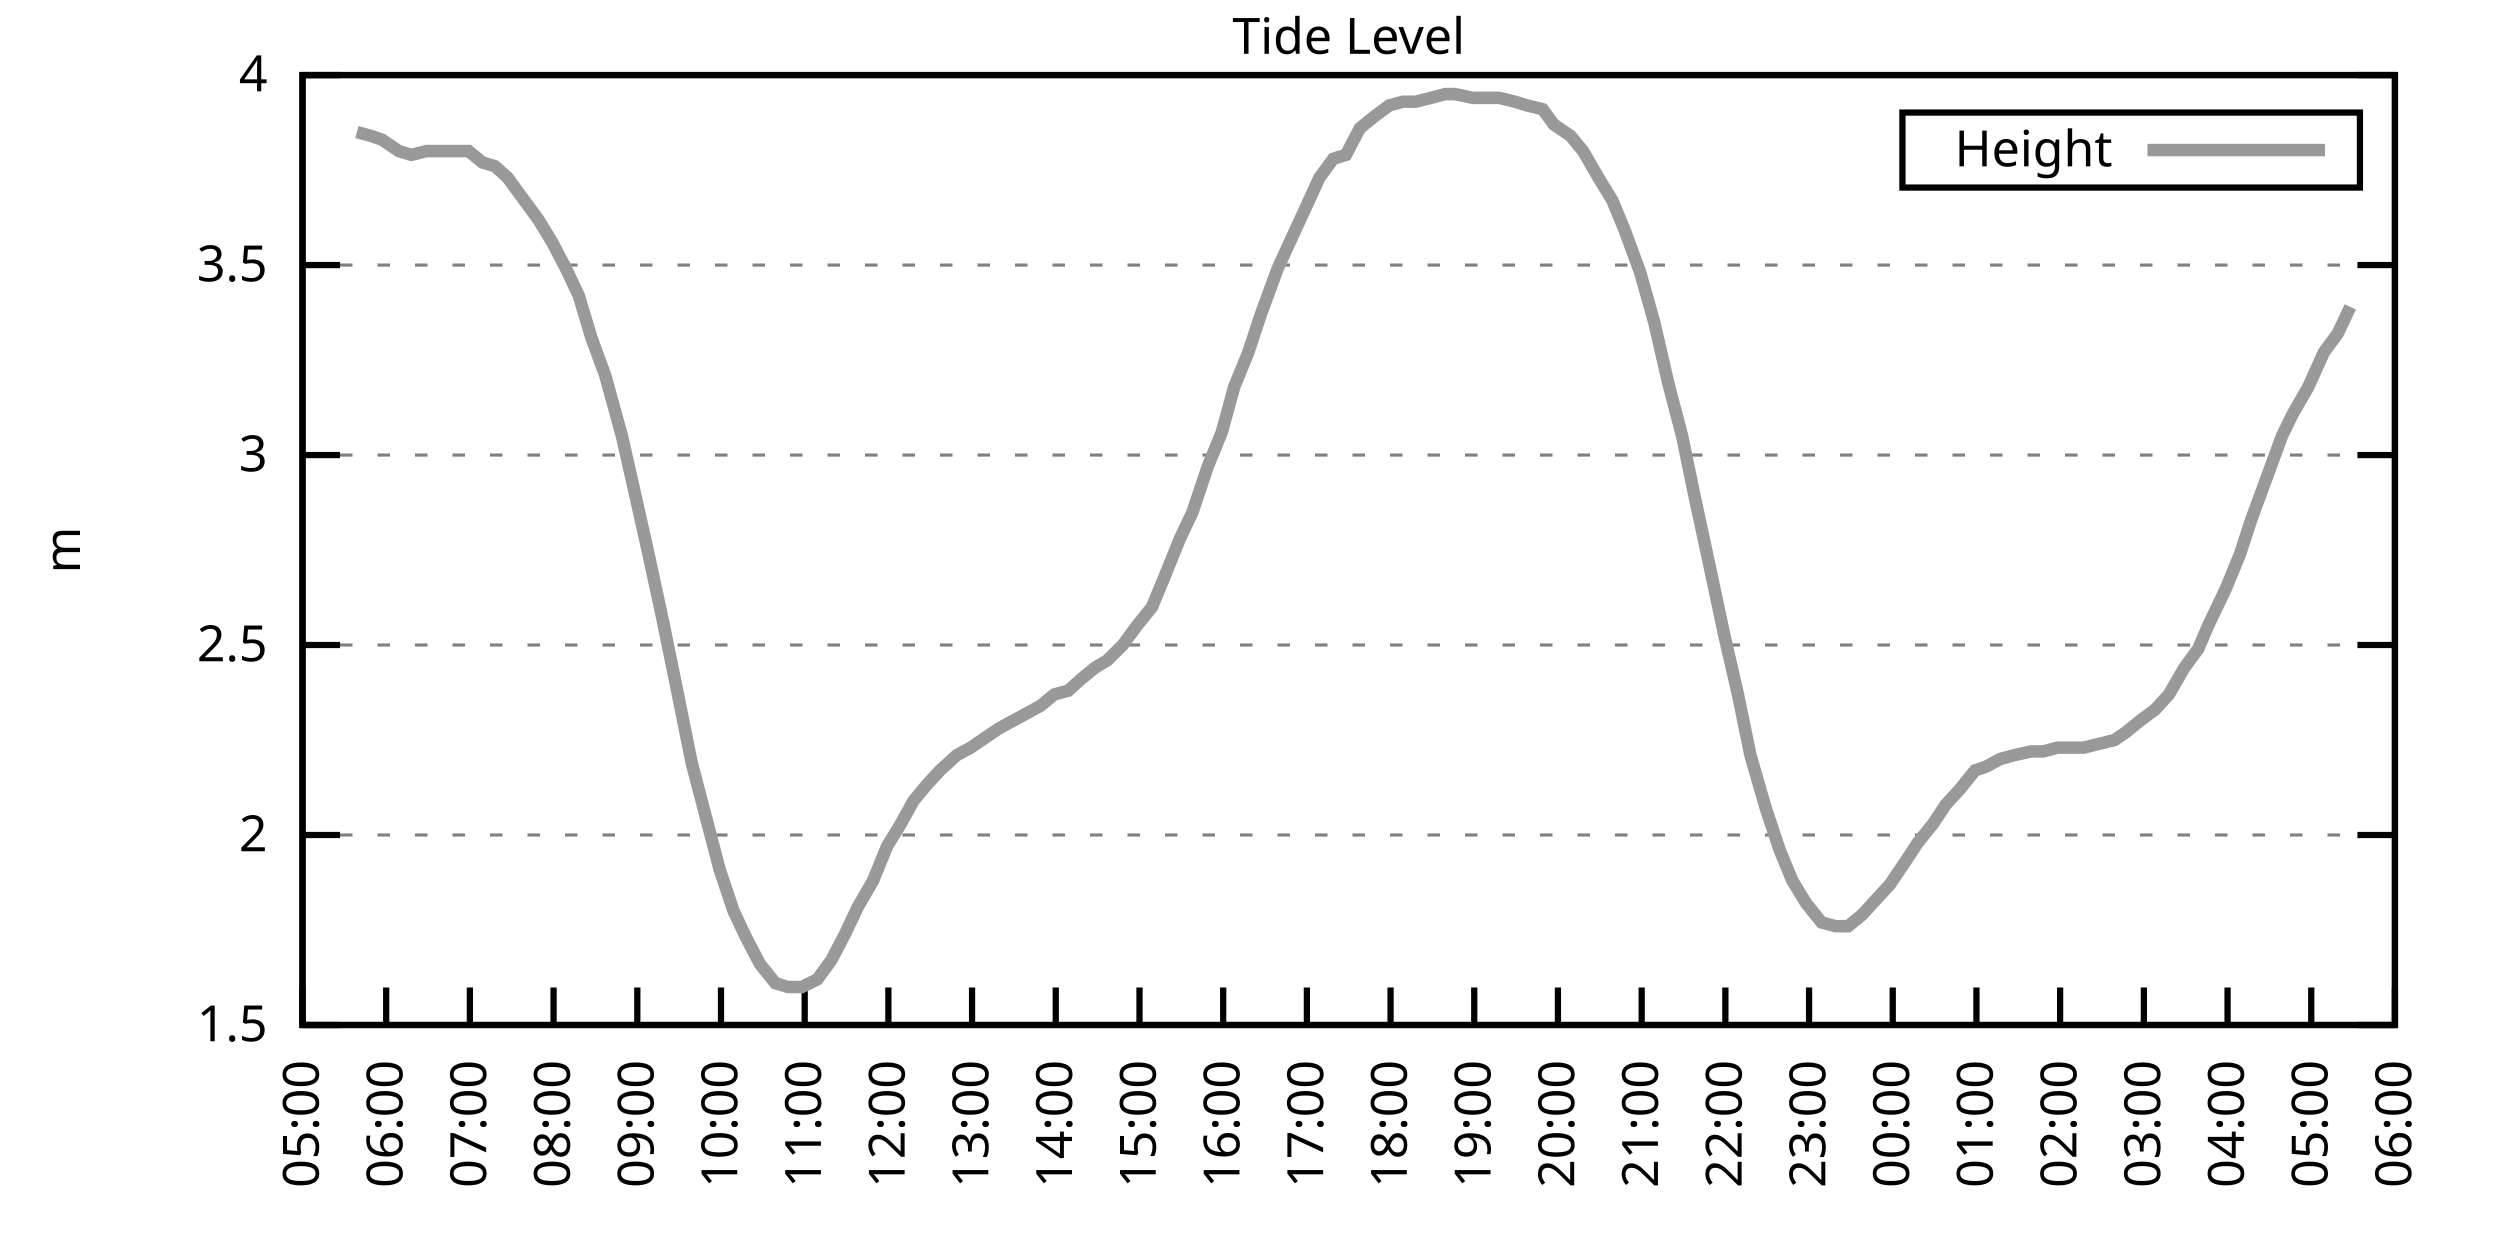
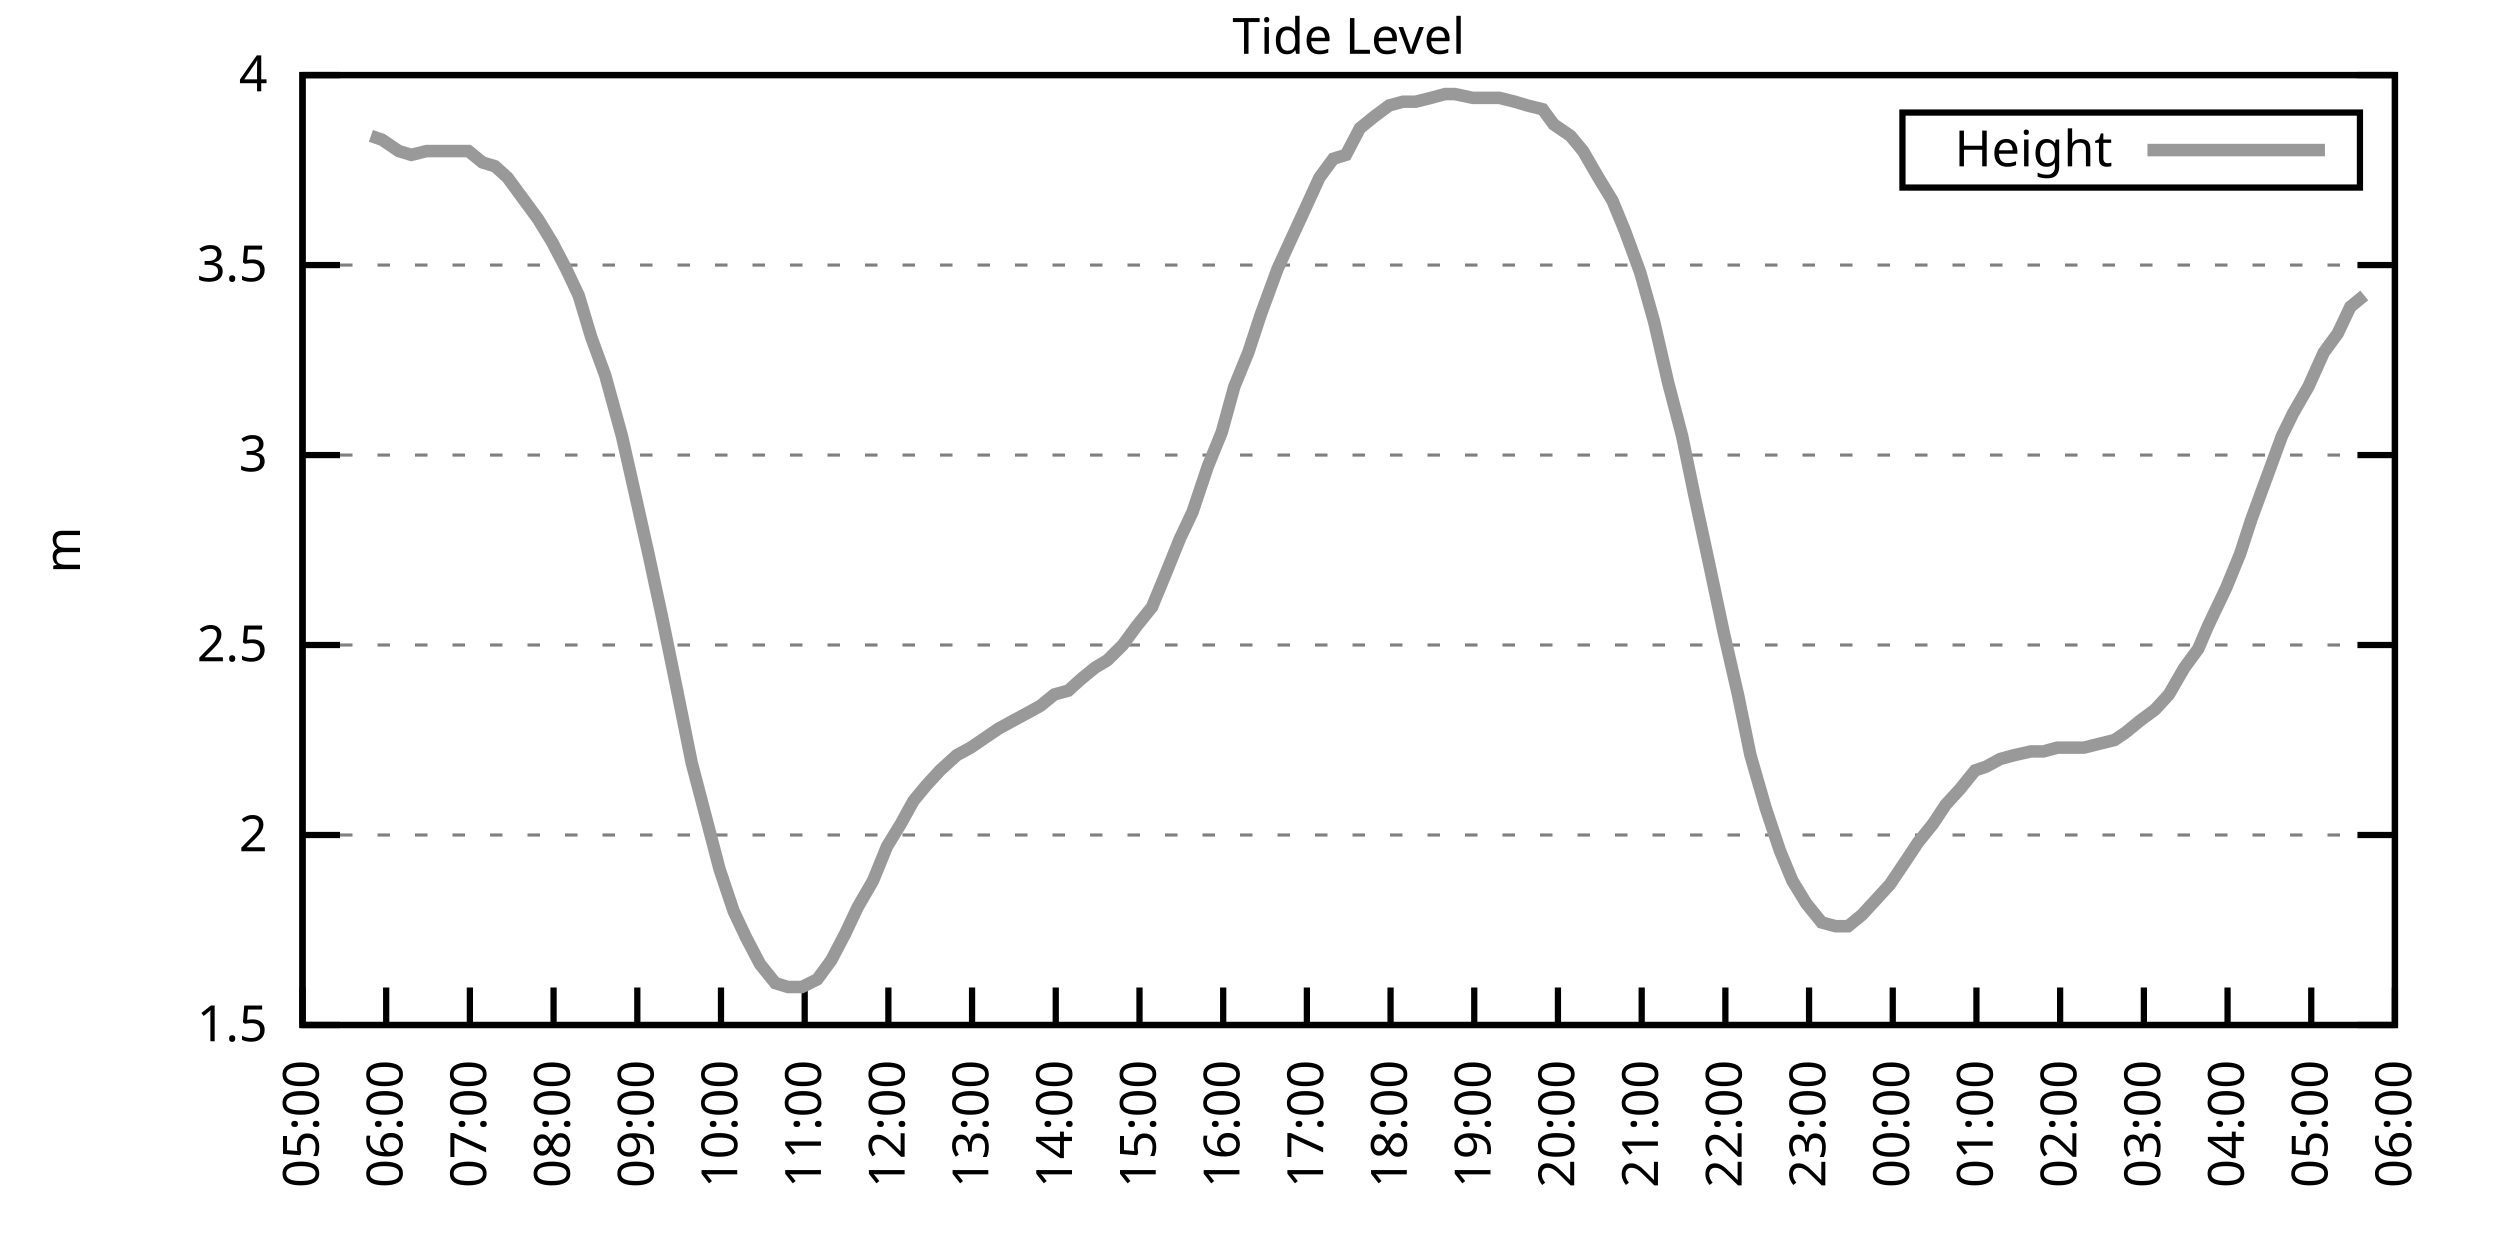
<svg xmlns="http://www.w3.org/2000/svg" xmlns:xlink="http://www.w3.org/1999/xlink" width="400" height="200" viewBox="0 0 400 200">
  <g id="gnuplot_canvas">
    <rect x="0" y="0" width="400" height="200" fill="none" />
    <defs>
      <circle id="gpDot" r="0.5" stroke-width="0.5" stroke="currentColor" />
      <path id="gpPt0" stroke-width="0.333" stroke="currentColor" d="M-1,0 h2 M0,-1 v2" />
      <path id="gpPt1" stroke-width="0.333" stroke="currentColor" d="M-1,-1 L1,1 M1,-1 L-1,1" />
      <path id="gpPt2" stroke-width="0.333" stroke="currentColor" d="M-1,0 L1,0 M0,-1 L0,1 M-1,-1 L1,1 M-1,1 L1,-1" />
      <rect id="gpPt3" stroke-width="0.333" stroke="currentColor" x="-1" y="-1" width="2" height="2" />
      <rect id="gpPt4" stroke-width="0.333" stroke="currentColor" fill="currentColor" x="-1" y="-1" width="2" height="2" />
      <circle id="gpPt5" stroke-width="0.333" stroke="currentColor" cx="0" cy="0" r="1" />
      <use xlink:href="#gpPt5" id="gpPt6" fill="currentColor" stroke="none" />
      <path id="gpPt7" stroke-width="0.333" stroke="currentColor" d="M0,-1.33 L-1.33,0.67 L1.33,0.67 z" />
      <use xlink:href="#gpPt7" id="gpPt8" fill="currentColor" stroke="none" />
      <use xlink:href="#gpPt7" id="gpPt9" stroke="currentColor" transform="rotate(180)" />
      <use xlink:href="#gpPt9" id="gpPt10" fill="currentColor" stroke="none" />
      <use xlink:href="#gpPt3" id="gpPt11" stroke="currentColor" transform="rotate(45)" />
      <use xlink:href="#gpPt11" id="gpPt12" fill="currentColor" stroke="none" />
      <path id="gpPt13" stroke-width="0.333" stroke="currentColor" d="M0,1.330 L1.265,0.411 L0.782,-1.067 L-0.782,-1.076 L-1.265,0.411 z" />
      <use xlink:href="#gpPt13" id="gpPt14" fill="currentColor" stroke="none" />
      <filter id="textbox" filterUnits="objectBoundingBox" x="0" y="0" height="1" width="1">
        <feFlood flood-color="white" flood-opacity="1" result="bgnd" />
        <feComposite in="SourceGraphic" in2="bgnd" operator="atop" />
      </filter>
      <filter id="greybox" filterUnits="objectBoundingBox" x="0" y="0" height="1" width="1">
        <feFlood flood-color="lightgrey" flood-opacity="1" result="grey" />
        <feComposite in="SourceGraphic" in2="grey" operator="atop" />
      </filter>
    </defs>
    <g fill="none" color="white" stroke="currentColor" stroke-width="1.00" stroke-linecap="butt" stroke-linejoin="miter">
</g>
    <g fill="none" color="black" stroke="currentColor" stroke-width="1.00" stroke-linecap="butt" stroke-linejoin="miter">
      <g stroke="none" shape-rendering="crispEdges">
        <polygon fill="rgb(255, 255, 255)" points="48.40,164.00 383.18,164.00 383.18,12.02 48.40,12.02 " />
      </g>
    </g>
    <g fill="none" color="black" stroke="currentColor" stroke-width="1.00" stroke-linecap="butt" stroke-linejoin="miter">
</g>
    <g fill="none" color="black" stroke="black" stroke-width="0.50" stroke-linecap="butt" stroke-linejoin="miter">
</g>
    <g fill="none" color="gray" stroke="currentColor" stroke-width="0.50" stroke-linecap="butt" stroke-linejoin="miter">
      <path stroke="gray" stroke-dasharray="2,4" class="gridline" d="M48.40,164.00 L383.19,164.00  " />
    </g>
    <g fill="none" color="gray" stroke="gray" stroke-width="1.00" stroke-linecap="butt" stroke-linejoin="miter">
</g>
    <g fill="none" color="black" stroke="currentColor" stroke-width="1.00" stroke-linecap="butt" stroke-linejoin="miter">
      <path stroke="black" d="M48.40,164.00 L54.40,164.00 M383.19,164.00 L377.19,164.00  " />
      <g transform="translate(42.80,166.60)" stroke="none" fill="black" font-family="Sans" font-size="8.00" text-anchor="end">
        <text>
          <tspan font-family="Sans"> 1.5</tspan>
        </text>
      </g>
    </g>
    <g fill="none" color="black" stroke="currentColor" stroke-width="1.00" stroke-linecap="butt" stroke-linejoin="miter">
</g>
    <g fill="none" color="black" stroke="black" stroke-width="0.50" stroke-linecap="butt" stroke-linejoin="miter">
</g>
    <g fill="none" color="gray" stroke="currentColor" stroke-width="0.50" stroke-linecap="butt" stroke-linejoin="miter">
      <path stroke="gray" stroke-dasharray="2,4" class="gridline" d="M48.40,133.60 L383.19,133.60  " />
    </g>
    <g fill="none" color="gray" stroke="gray" stroke-width="1.00" stroke-linecap="butt" stroke-linejoin="miter">
</g>
    <g fill="none" color="black" stroke="currentColor" stroke-width="1.00" stroke-linecap="butt" stroke-linejoin="miter">
      <path stroke="black" d="M48.40,133.60 L54.40,133.60 M383.19,133.60 L377.19,133.60  " />
      <g transform="translate(42.80,136.20)" stroke="none" fill="black" font-family="Sans" font-size="8.00" text-anchor="end">
        <text>
          <tspan font-family="Sans"> 2</tspan>
        </text>
      </g>
    </g>
    <g fill="none" color="black" stroke="currentColor" stroke-width="1.00" stroke-linecap="butt" stroke-linejoin="miter">
</g>
    <g fill="none" color="black" stroke="black" stroke-width="0.50" stroke-linecap="butt" stroke-linejoin="miter">
</g>
    <g fill="none" color="gray" stroke="currentColor" stroke-width="0.50" stroke-linecap="butt" stroke-linejoin="miter">
      <path stroke="gray" stroke-dasharray="2,4" class="gridline" d="M48.40,103.20 L383.19,103.20  " />
    </g>
    <g fill="none" color="gray" stroke="gray" stroke-width="1.00" stroke-linecap="butt" stroke-linejoin="miter">
</g>
    <g fill="none" color="black" stroke="currentColor" stroke-width="1.00" stroke-linecap="butt" stroke-linejoin="miter">
      <path stroke="black" d="M48.40,103.20 L54.40,103.20 M383.19,103.20 L377.19,103.20  " />
      <g transform="translate(42.80,105.80)" stroke="none" fill="black" font-family="Sans" font-size="8.00" text-anchor="end">
        <text>
          <tspan font-family="Sans"> 2.5</tspan>
        </text>
      </g>
    </g>
    <g fill="none" color="black" stroke="currentColor" stroke-width="1.00" stroke-linecap="butt" stroke-linejoin="miter">
</g>
    <g fill="none" color="black" stroke="black" stroke-width="0.50" stroke-linecap="butt" stroke-linejoin="miter">
</g>
    <g fill="none" color="gray" stroke="currentColor" stroke-width="0.50" stroke-linecap="butt" stroke-linejoin="miter">
      <path stroke="gray" stroke-dasharray="2,4" class="gridline" d="M48.40,72.81 L383.19,72.81  " />
    </g>
    <g fill="none" color="gray" stroke="gray" stroke-width="1.00" stroke-linecap="butt" stroke-linejoin="miter">
</g>
    <g fill="none" color="black" stroke="currentColor" stroke-width="1.00" stroke-linecap="butt" stroke-linejoin="miter">
      <path stroke="black" d="M48.40,72.81 L54.40,72.81 M383.19,72.81 L377.19,72.81  " />
      <g transform="translate(42.80,75.41)" stroke="none" fill="black" font-family="Sans" font-size="8.00" text-anchor="end">
        <text>
          <tspan font-family="Sans"> 3</tspan>
        </text>
      </g>
    </g>
    <g fill="none" color="black" stroke="currentColor" stroke-width="1.00" stroke-linecap="butt" stroke-linejoin="miter">
</g>
    <g fill="none" color="black" stroke="black" stroke-width="0.50" stroke-linecap="butt" stroke-linejoin="miter">
</g>
    <g fill="none" color="gray" stroke="currentColor" stroke-width="0.50" stroke-linecap="butt" stroke-linejoin="miter">
      <path stroke="gray" stroke-dasharray="2,4" class="gridline" d="M48.40,42.41 L383.19,42.41  " />
    </g>
    <g fill="none" color="gray" stroke="gray" stroke-width="1.00" stroke-linecap="butt" stroke-linejoin="miter">
</g>
    <g fill="none" color="black" stroke="currentColor" stroke-width="1.00" stroke-linecap="butt" stroke-linejoin="miter">
      <path stroke="black" d="M48.40,42.41 L54.40,42.41 M383.19,42.41 L377.19,42.41  " />
      <g transform="translate(42.80,45.01)" stroke="none" fill="black" font-family="Sans" font-size="8.00" text-anchor="end">
        <text>
          <tspan font-family="Sans"> 3.5</tspan>
        </text>
      </g>
    </g>
    <g fill="none" color="black" stroke="currentColor" stroke-width="1.00" stroke-linecap="butt" stroke-linejoin="miter">
</g>
    <g fill="none" color="black" stroke="black" stroke-width="0.50" stroke-linecap="butt" stroke-linejoin="miter">
</g>
    <g fill="none" color="gray" stroke="currentColor" stroke-width="0.50" stroke-linecap="butt" stroke-linejoin="miter">
      <path stroke="gray" stroke-dasharray="2,4" class="gridline" d="M48.40,12.01 L383.19,12.01  " />
    </g>
    <g fill="none" color="gray" stroke="gray" stroke-width="1.00" stroke-linecap="butt" stroke-linejoin="miter">
</g>
    <g fill="none" color="black" stroke="currentColor" stroke-width="1.00" stroke-linecap="butt" stroke-linejoin="miter">
      <path stroke="black" d="M48.40,12.01 L54.40,12.01 M383.19,12.01 L377.19,12.01  " />
      <g transform="translate(42.80,14.61)" stroke="none" fill="black" font-family="Sans" font-size="8.00" text-anchor="end">
        <text>
          <tspan font-family="Sans"> 4</tspan>
        </text>
      </g>
    </g>
    <g fill="none" color="black" stroke="currentColor" stroke-width="1.00" stroke-linecap="butt" stroke-linejoin="miter">
      <path stroke="black" d="M48.40,164.00 L48.40,158.00  " />
      <g transform="translate(51.00,169.60) rotate(270.00)" stroke="none" fill="black" font-family="Sans" font-size="8.00" text-anchor="end">
        <text>
          <tspan font-family="Sans">05:00</tspan>
        </text>
      </g>
    </g>
    <g fill="none" color="black" stroke="currentColor" stroke-width="1.00" stroke-linecap="butt" stroke-linejoin="miter">
      <path stroke="black" d="M61.79,164.00 L61.79,158.00  " />
      <g transform="translate(64.39,169.60) rotate(270.00)" stroke="none" fill="black" font-family="Sans" font-size="8.00" text-anchor="end">
        <text>
          <tspan font-family="Sans">06:00</tspan>
        </text>
      </g>
    </g>
    <g fill="none" color="black" stroke="currentColor" stroke-width="1.00" stroke-linecap="butt" stroke-linejoin="miter">
      <path stroke="black" d="M75.18,164.00 L75.18,158.00  " />
      <g transform="translate(77.78,169.60) rotate(270.00)" stroke="none" fill="black" font-family="Sans" font-size="8.00" text-anchor="end">
        <text>
          <tspan font-family="Sans">07:00</tspan>
        </text>
      </g>
    </g>
    <g fill="none" color="black" stroke="currentColor" stroke-width="1.00" stroke-linecap="butt" stroke-linejoin="miter">
      <path stroke="black" d="M88.57,164.00 L88.57,158.00  " />
      <g transform="translate(91.17,169.60) rotate(270.00)" stroke="none" fill="black" font-family="Sans" font-size="8.00" text-anchor="end">
        <text>
          <tspan font-family="Sans">08:00</tspan>
        </text>
      </g>
    </g>
    <g fill="none" color="black" stroke="currentColor" stroke-width="1.00" stroke-linecap="butt" stroke-linejoin="miter">
      <path stroke="black" d="M101.97,164.00 L101.97,158.00  " />
      <g transform="translate(104.57,169.60) rotate(270.00)" stroke="none" fill="black" font-family="Sans" font-size="8.00" text-anchor="end">
        <text>
          <tspan font-family="Sans">09:00</tspan>
        </text>
      </g>
    </g>
    <g fill="none" color="black" stroke="currentColor" stroke-width="1.00" stroke-linecap="butt" stroke-linejoin="miter">
      <path stroke="black" d="M115.36,164.00 L115.36,158.00  " />
      <g transform="translate(117.96,169.60) rotate(270.00)" stroke="none" fill="black" font-family="Sans" font-size="8.00" text-anchor="end">
        <text>
          <tspan font-family="Sans">10:00</tspan>
        </text>
      </g>
    </g>
    <g fill="none" color="black" stroke="currentColor" stroke-width="1.00" stroke-linecap="butt" stroke-linejoin="miter">
      <path stroke="black" d="M128.75,164.00 L128.75,158.00  " />
      <g transform="translate(131.35,169.60) rotate(270.00)" stroke="none" fill="black" font-family="Sans" font-size="8.00" text-anchor="end">
        <text>
          <tspan font-family="Sans">11:00</tspan>
        </text>
      </g>
    </g>
    <g fill="none" color="black" stroke="currentColor" stroke-width="1.00" stroke-linecap="butt" stroke-linejoin="miter">
      <path stroke="black" d="M142.14,164.00 L142.14,158.00  " />
      <g transform="translate(144.74,169.60) rotate(270.00)" stroke="none" fill="black" font-family="Sans" font-size="8.00" text-anchor="end">
        <text>
          <tspan font-family="Sans">12:00</tspan>
        </text>
      </g>
    </g>
    <g fill="none" color="black" stroke="currentColor" stroke-width="1.00" stroke-linecap="butt" stroke-linejoin="miter">
      <path stroke="black" d="M155.53,164.00 L155.53,158.00  " />
      <g transform="translate(158.13,169.60) rotate(270.00)" stroke="none" fill="black" font-family="Sans" font-size="8.00" text-anchor="end">
        <text>
          <tspan font-family="Sans">13:00</tspan>
        </text>
      </g>
    </g>
    <g fill="none" color="black" stroke="currentColor" stroke-width="1.00" stroke-linecap="butt" stroke-linejoin="miter">
      <path stroke="black" d="M168.92,164.00 L168.92,158.00  " />
      <g transform="translate(171.52,169.60) rotate(270.00)" stroke="none" fill="black" font-family="Sans" font-size="8.00" text-anchor="end">
        <text>
          <tspan font-family="Sans">14:00</tspan>
        </text>
      </g>
    </g>
    <g fill="none" color="black" stroke="currentColor" stroke-width="1.00" stroke-linecap="butt" stroke-linejoin="miter">
      <path stroke="black" d="M182.32,164.00 L182.32,158.00  " />
      <g transform="translate(184.92,169.60) rotate(270.00)" stroke="none" fill="black" font-family="Sans" font-size="8.00" text-anchor="end">
        <text>
          <tspan font-family="Sans">15:00</tspan>
        </text>
      </g>
    </g>
    <g fill="none" color="black" stroke="currentColor" stroke-width="1.00" stroke-linecap="butt" stroke-linejoin="miter">
      <path stroke="black" d="M195.71,164.00 L195.71,158.00  " />
      <g transform="translate(198.31,169.60) rotate(270.00)" stroke="none" fill="black" font-family="Sans" font-size="8.00" text-anchor="end">
        <text>
          <tspan font-family="Sans">16:00</tspan>
        </text>
      </g>
    </g>
    <g fill="none" color="black" stroke="currentColor" stroke-width="1.00" stroke-linecap="butt" stroke-linejoin="miter">
      <path stroke="black" d="M209.10,164.00 L209.10,158.00  " />
      <g transform="translate(211.70,169.60) rotate(270.00)" stroke="none" fill="black" font-family="Sans" font-size="8.00" text-anchor="end">
        <text>
          <tspan font-family="Sans">17:00</tspan>
        </text>
      </g>
    </g>
    <g fill="none" color="black" stroke="currentColor" stroke-width="1.00" stroke-linecap="butt" stroke-linejoin="miter">
      <path stroke="black" d="M222.49,164.00 L222.49,158.00  " />
      <g transform="translate(225.09,169.60) rotate(270.00)" stroke="none" fill="black" font-family="Sans" font-size="8.00" text-anchor="end">
        <text>
          <tspan font-family="Sans">18:00</tspan>
        </text>
      </g>
    </g>
    <g fill="none" color="black" stroke="currentColor" stroke-width="1.00" stroke-linecap="butt" stroke-linejoin="miter">
      <path stroke="black" d="M235.88,164.00 L235.88,158.00  " />
      <g transform="translate(238.48,169.60) rotate(270.00)" stroke="none" fill="black" font-family="Sans" font-size="8.00" text-anchor="end">
        <text>
          <tspan font-family="Sans">19:00</tspan>
        </text>
      </g>
    </g>
    <g fill="none" color="black" stroke="currentColor" stroke-width="1.00" stroke-linecap="butt" stroke-linejoin="miter">
      <path stroke="black" d="M249.27,164.00 L249.27,158.00  " />
      <g transform="translate(251.87,169.60) rotate(270.00)" stroke="none" fill="black" font-family="Sans" font-size="8.00" text-anchor="end">
        <text>
          <tspan font-family="Sans">20:00</tspan>
        </text>
      </g>
    </g>
    <g fill="none" color="black" stroke="currentColor" stroke-width="1.00" stroke-linecap="butt" stroke-linejoin="miter">
      <path stroke="black" d="M262.67,164.00 L262.67,158.00  " />
      <g transform="translate(265.27,169.60) rotate(270.00)" stroke="none" fill="black" font-family="Sans" font-size="8.00" text-anchor="end">
        <text>
          <tspan font-family="Sans">21:00</tspan>
        </text>
      </g>
    </g>
    <g fill="none" color="black" stroke="currentColor" stroke-width="1.00" stroke-linecap="butt" stroke-linejoin="miter">
      <path stroke="black" d="M276.06,164.00 L276.06,158.00  " />
      <g transform="translate(278.66,169.60) rotate(270.00)" stroke="none" fill="black" font-family="Sans" font-size="8.00" text-anchor="end">
        <text>
          <tspan font-family="Sans">22:00</tspan>
        </text>
      </g>
    </g>
    <g fill="none" color="black" stroke="currentColor" stroke-width="1.00" stroke-linecap="butt" stroke-linejoin="miter">
      <path stroke="black" d="M289.45,164.00 L289.45,158.00  " />
      <g transform="translate(292.05,169.60) rotate(270.00)" stroke="none" fill="black" font-family="Sans" font-size="8.00" text-anchor="end">
        <text>
          <tspan font-family="Sans">23:00</tspan>
        </text>
      </g>
    </g>
    <g fill="none" color="black" stroke="currentColor" stroke-width="1.00" stroke-linecap="butt" stroke-linejoin="miter">
      <path stroke="black" d="M302.84,164.00 L302.84,158.00  " />
      <g transform="translate(305.44,169.60) rotate(270.00)" stroke="none" fill="black" font-family="Sans" font-size="8.00" text-anchor="end">
        <text>
          <tspan font-family="Sans">00:00</tspan>
        </text>
      </g>
    </g>
    <g fill="none" color="black" stroke="currentColor" stroke-width="1.00" stroke-linecap="butt" stroke-linejoin="miter">
      <path stroke="black" d="M316.23,164.00 L316.23,158.00  " />
      <g transform="translate(318.83,169.60) rotate(270.00)" stroke="none" fill="black" font-family="Sans" font-size="8.00" text-anchor="end">
        <text>
          <tspan font-family="Sans">01:00</tspan>
        </text>
      </g>
    </g>
    <g fill="none" color="black" stroke="currentColor" stroke-width="1.00" stroke-linecap="butt" stroke-linejoin="miter">
      <path stroke="black" d="M329.62,164.00 L329.62,158.00  " />
      <g transform="translate(332.22,169.60) rotate(270.00)" stroke="none" fill="black" font-family="Sans" font-size="8.00" text-anchor="end">
        <text>
          <tspan font-family="Sans">02:00</tspan>
        </text>
      </g>
    </g>
    <g fill="none" color="black" stroke="currentColor" stroke-width="1.00" stroke-linecap="butt" stroke-linejoin="miter">
      <path stroke="black" d="M343.02,164.00 L343.02,158.00  " />
      <g transform="translate(345.62,169.60) rotate(270.00)" stroke="none" fill="black" font-family="Sans" font-size="8.00" text-anchor="end">
        <text>
          <tspan font-family="Sans">03:00</tspan>
        </text>
      </g>
    </g>
    <g fill="none" color="black" stroke="currentColor" stroke-width="1.00" stroke-linecap="butt" stroke-linejoin="miter">
      <path stroke="black" d="M356.41,164.00 L356.41,158.00  " />
      <g transform="translate(359.01,169.60) rotate(270.00)" stroke="none" fill="black" font-family="Sans" font-size="8.00" text-anchor="end">
        <text>
          <tspan font-family="Sans">04:00</tspan>
        </text>
      </g>
    </g>
    <g fill="none" color="black" stroke="currentColor" stroke-width="1.00" stroke-linecap="butt" stroke-linejoin="miter">
      <path stroke="black" d="M369.80,164.00 L369.80,158.00  " />
      <g transform="translate(372.40,169.60) rotate(270.00)" stroke="none" fill="black" font-family="Sans" font-size="8.00" text-anchor="end">
        <text>
          <tspan font-family="Sans">05:00</tspan>
        </text>
      </g>
    </g>
    <g fill="none" color="black" stroke="currentColor" stroke-width="1.00" stroke-linecap="butt" stroke-linejoin="miter">
      <path stroke="black" d="M383.19,164.00 L383.19,158.00  " />
      <g transform="translate(385.79,169.60) rotate(270.00)" stroke="none" fill="black" font-family="Sans" font-size="8.00" text-anchor="end">
        <text>
          <tspan font-family="Sans">06:00</tspan>
        </text>
      </g>
    </g>
    <g fill="none" color="black" stroke="currentColor" stroke-width="1.00" stroke-linecap="butt" stroke-linejoin="miter">
</g>
    <g fill="none" color="black" stroke="currentColor" stroke-width="1.00" stroke-linecap="butt" stroke-linejoin="miter">
      <path stroke="black" d="M48.40,12.01 L48.40,164.00 L383.19,164.00 L383.19,12.01 L48.40,12.01 Z  " />
    </g>
    <g fill="none" color="black" stroke="currentColor" stroke-width="1.00" stroke-linecap="butt" stroke-linejoin="miter">
</g>
    <g fill="none" color="black" stroke="currentColor" stroke-width="1.00" stroke-linecap="butt" stroke-linejoin="miter">
      <path stroke="black" d="M304.39,30.01 L304.39,18.01 L377.59,18.01 L377.59,30.01 L304.39,30.01 Z  " />
    </g>
    <g id="Tide_level_plot_1">
      <g fill="none" color="white" stroke="black" stroke-width="2.00" stroke-linecap="butt" stroke-linejoin="miter">
</g>
      <g fill="none" color="black" stroke="currentColor" stroke-width="2.00" stroke-linecap="butt" stroke-linejoin="miter">
        <g transform="translate(337.99,26.61)" stroke="none" fill="black" font-family="Sans" font-size="8.00" text-anchor="end">
          <text>
            <tspan font-family="Sans">Height</tspan>
          </text>
        </g>
      </g>
      <g fill="none" color="black" stroke="currentColor" stroke-width="2.00" stroke-linecap="butt" stroke-linejoin="miter">
-         <path stroke="rgb(153, 153, 153)" d="M343.59,24.01 L371.99,24.01 M57.10,21.13 L59.34,21.74 L61.12,22.35 L63.80,24.17 L65.81,24.78 L68.26,24.17   L70.27,24.17 L72.50,24.17 L74.96,24.17 L77.19,25.99 L79.20,26.60 L81.21,28.42 L83.89,32.07 L86.12,35.11   L88.35,38.76 L90.58,43.02 L92.59,47.27 L94.60,53.96 L96.83,60.04 L99.51,69.77 L101.30,77.67 L103.75,88.61   L105.98,98.95 L108.22,109.89 L110.67,122.05 L112.90,130.56 L115.13,139.07 L117.37,145.76 L119.38,150.02 L121.61,154.27   L124.06,157.31 L126.07,157.92 L128.30,157.92 L130.76,156.70 L132.99,153.66 L135.22,149.41 L137.23,145.15 L139.69,140.90   L141.92,135.43 L144.15,131.78 L146.16,128.13 L148.17,125.70 L150.40,123.27 L153.08,120.83 L155.31,119.62 L157.10,118.40   L159.77,116.58 L162.01,115.36 L164.24,114.15 L166.47,112.93 L168.70,111.11 L170.93,110.50 L172.94,108.68 L175.17,106.85   L177.18,105.64 L179.64,103.20 L181.87,100.16 L184.32,97.12 L186.33,92.26 L188.79,86.18 L190.80,81.93 L193.25,74.63   L195.48,69.16 L197.49,61.86 L199.73,56.39 L201.73,50.31 L204.41,43.02 L206.64,38.15 L208.88,33.29 L211.11,28.42   L213.34,25.39 L215.35,24.78 L217.58,20.52 L219.81,18.70 L222.27,16.87 L224.50,16.27 L226.51,16.27 L228.96,15.66   L231.20,15.05 L232.76,15.05 L235.66,15.66 L237.89,15.66 L239.90,15.66 L242.36,16.27 L244.36,16.87 L246.82,17.48   L248.60,19.91 L251.28,21.74 L253.29,24.17 L255.75,28.42 L257.98,32.07 L259.99,36.94 L262.44,43.62 L264.67,51.53   L266.91,61.25 L269.14,69.77 L271.15,79.49 L273.38,89.83 L275.83,101.38 L278.07,111.11 L280.07,120.83 L282.53,129.35   L284.76,136.03 L286.77,140.90 L289.00,144.55 L291.46,147.59 L293.69,148.19 L295.70,148.19 L297.93,146.37 L302.39,141.51   L304.85,137.86 L306.86,134.82 L309.31,131.78 L311.32,128.74 L313.55,126.31 L316.01,123.27 L317.79,122.66 L320.03,121.44   L322.26,120.83 L324.94,120.23 L326.95,120.23 L329.18,119.62 L331.19,119.62 L333.42,119.62 L335.87,119.01 L338.33,118.40   L340.11,117.19 L342.35,115.36 L344.80,113.54 L347.03,111.11 L349.49,106.85 L351.72,103.81 L353.28,100.16 L356.18,94.08   L358.42,88.61 L360.20,83.14 L362.88,75.85 L365.11,69.77 L366.90,66.12 L369.35,61.86 L371.81,56.39 L374.04,53.35   L376.05,49.10  " />
+         <path stroke="rgb(153, 153, 153)" d="M343.59,24.01 L371.99,24.01 M59.34,21.74 L61.12,22.35 L63.80,24.17 L65.81,24.78 L68.26,24.17 L70.27,24.17   L72.50,24.17 L74.96,24.17 L77.19,25.99 L79.20,26.60 L81.21,28.42 L83.89,32.07 L86.12,35.11 L88.35,38.76   L90.58,43.02 L92.59,47.27 L94.60,53.96 L96.83,60.04 L99.51,69.77 L101.30,77.67 L103.75,88.61 L105.98,98.95   L108.22,109.89 L110.67,122.05 L112.90,130.56 L115.13,139.07 L117.37,145.76 L119.38,150.02 L121.61,154.27 L124.06,157.31   L126.07,157.92 L128.30,157.92 L130.76,156.70 L132.99,153.66 L135.22,149.41 L137.23,145.15 L139.69,140.90 L141.92,135.43   L144.15,131.78 L146.16,128.13 L148.17,125.70 L150.40,123.27 L153.08,120.83 L155.31,119.62 L157.10,118.40 L159.77,116.58   L162.01,115.36 L164.24,114.15 L166.47,112.93 L168.70,111.11 L170.93,110.50 L172.94,108.68 L175.17,106.85 L177.18,105.64   L179.64,103.20 L181.87,100.16 L184.32,97.12 L186.33,92.26 L188.79,86.18 L190.80,81.93 L193.25,74.63 L195.48,69.16   L197.49,61.86 L199.73,56.39 L201.73,50.31 L204.41,43.02 L206.64,38.15 L208.88,33.29 L211.11,28.42 L213.34,25.39   L215.35,24.78 L217.58,20.52 L219.81,18.70 L222.27,16.87 L224.50,16.27 L226.51,16.27 L228.96,15.66 L231.20,15.05   L232.76,15.05 L235.66,15.66 L237.89,15.66 L239.90,15.66 L242.36,16.27 L244.36,16.87 L246.82,17.48 L248.60,19.91   L251.28,21.74 L253.29,24.17 L255.75,28.42 L257.98,32.07 L259.99,36.94 L262.44,43.62 L264.67,51.53 L266.91,61.25   L269.14,69.77 L271.15,79.49 L273.38,89.83 L275.83,101.38 L278.07,111.11 L280.07,120.83 L282.53,129.35 L284.76,136.03   L286.77,140.90 L289.00,144.55 L291.46,147.59 L293.69,148.19 L295.70,148.19 L297.93,146.37 L302.39,141.51 L304.85,137.86   L306.86,134.82 L309.31,131.78 L311.32,128.74 L313.55,126.31 L316.01,123.27 L317.79,122.66 L320.03,121.44 L322.26,120.83   L324.94,120.23 L326.95,120.23 L329.18,119.62 L331.19,119.62 L333.42,119.62 L335.87,119.01 L338.33,118.40 L340.11,117.19   L342.35,115.36 L344.80,113.54 L347.03,111.11 L349.49,106.85 L351.72,103.81 L353.28,100.16 L356.18,94.08 L358.42,88.61   L360.20,83.14 L362.88,75.85 L365.11,69.77 L366.90,66.12 L369.35,61.86 L371.81,56.39 L374.04,53.35 L376.05,49.10   L378.28,47.27  " />
      </g>
    </g>
    <g fill="none" color="black" stroke="currentColor" stroke-width="2.00" stroke-linecap="butt" stroke-linejoin="miter">
</g>
    <g fill="none" color="black" stroke="black" stroke-width="1.00" stroke-linecap="butt" stroke-linejoin="miter">
</g>
    <g fill="none" color="black" stroke="currentColor" stroke-width="1.00" stroke-linecap="butt" stroke-linejoin="miter">
      <path stroke="black" d="M48.40,12.01 L48.40,164.00 L383.19,164.00 L383.19,12.01 L48.40,12.01 Z  " />
      <g transform="translate(12.80,88.01) rotate(270.00)" stroke="none" fill="black" font-family="Sans" font-size="8.00" text-anchor="middle">
        <text>
          <tspan font-family="Sans">m</tspan>
        </text>
      </g>
    </g>
    <g fill="none" color="black" stroke="currentColor" stroke-width="1.00" stroke-linecap="butt" stroke-linejoin="miter">
</g>
    <g fill="none" color="black" stroke="currentColor" stroke-width="1.00" stroke-linecap="butt" stroke-linejoin="miter">
      <g transform="translate(215.79,8.61)" stroke="none" fill="black" font-family="Sans" font-size="8.00" text-anchor="middle">
        <text>
          <tspan font-family="Sans">Tide Level</tspan>
        </text>
      </g>
    </g>
    <g fill="none" color="black" stroke="currentColor" stroke-width="1.00" stroke-linecap="butt" stroke-linejoin="miter">
</g>
  </g>
</svg>
